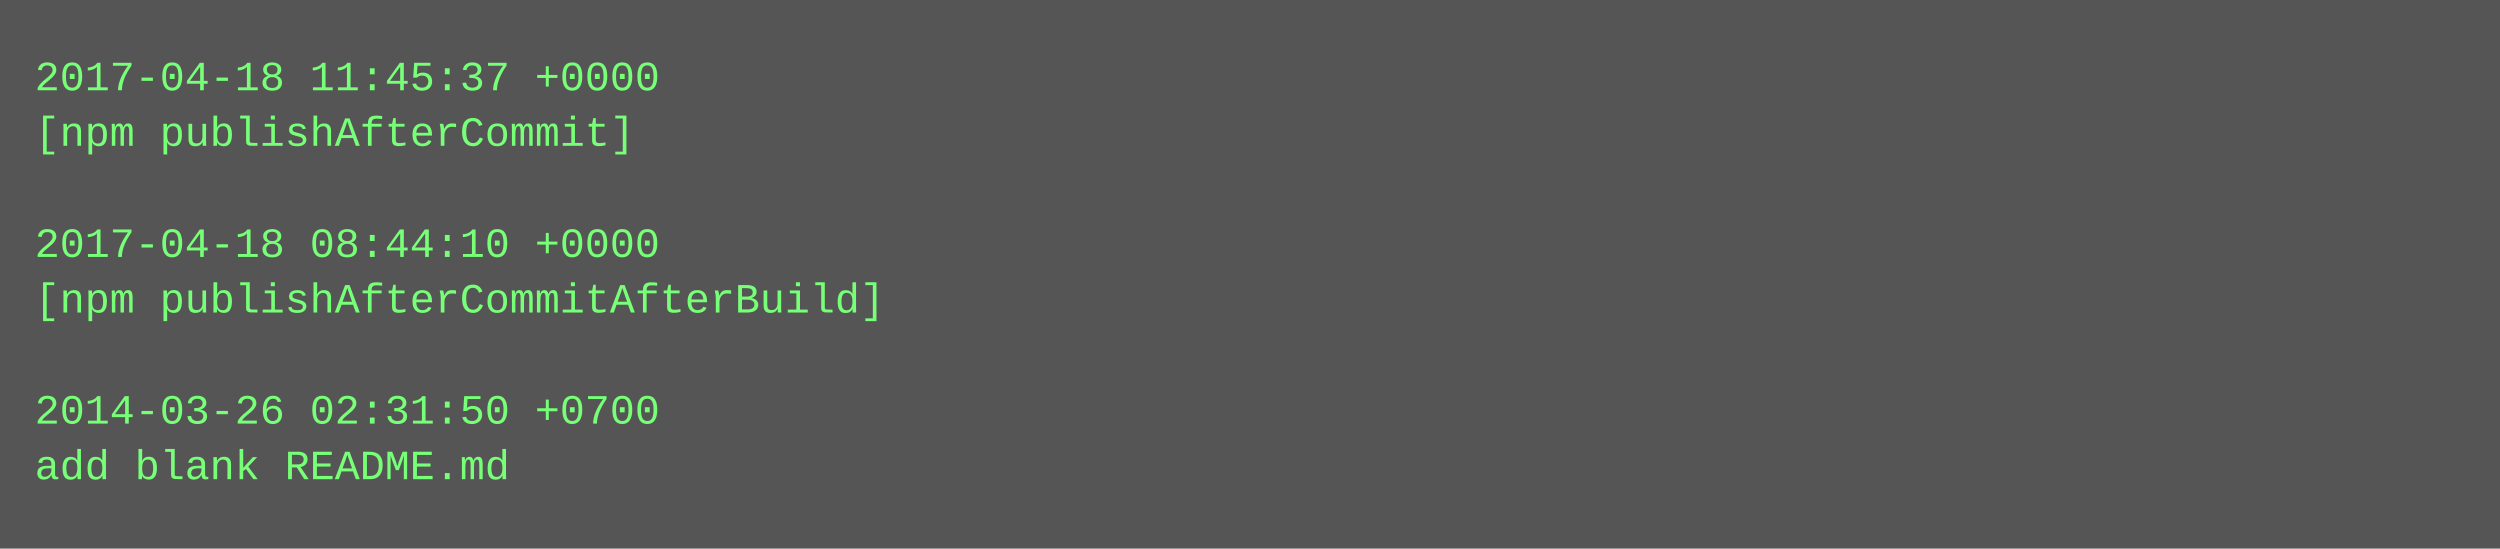
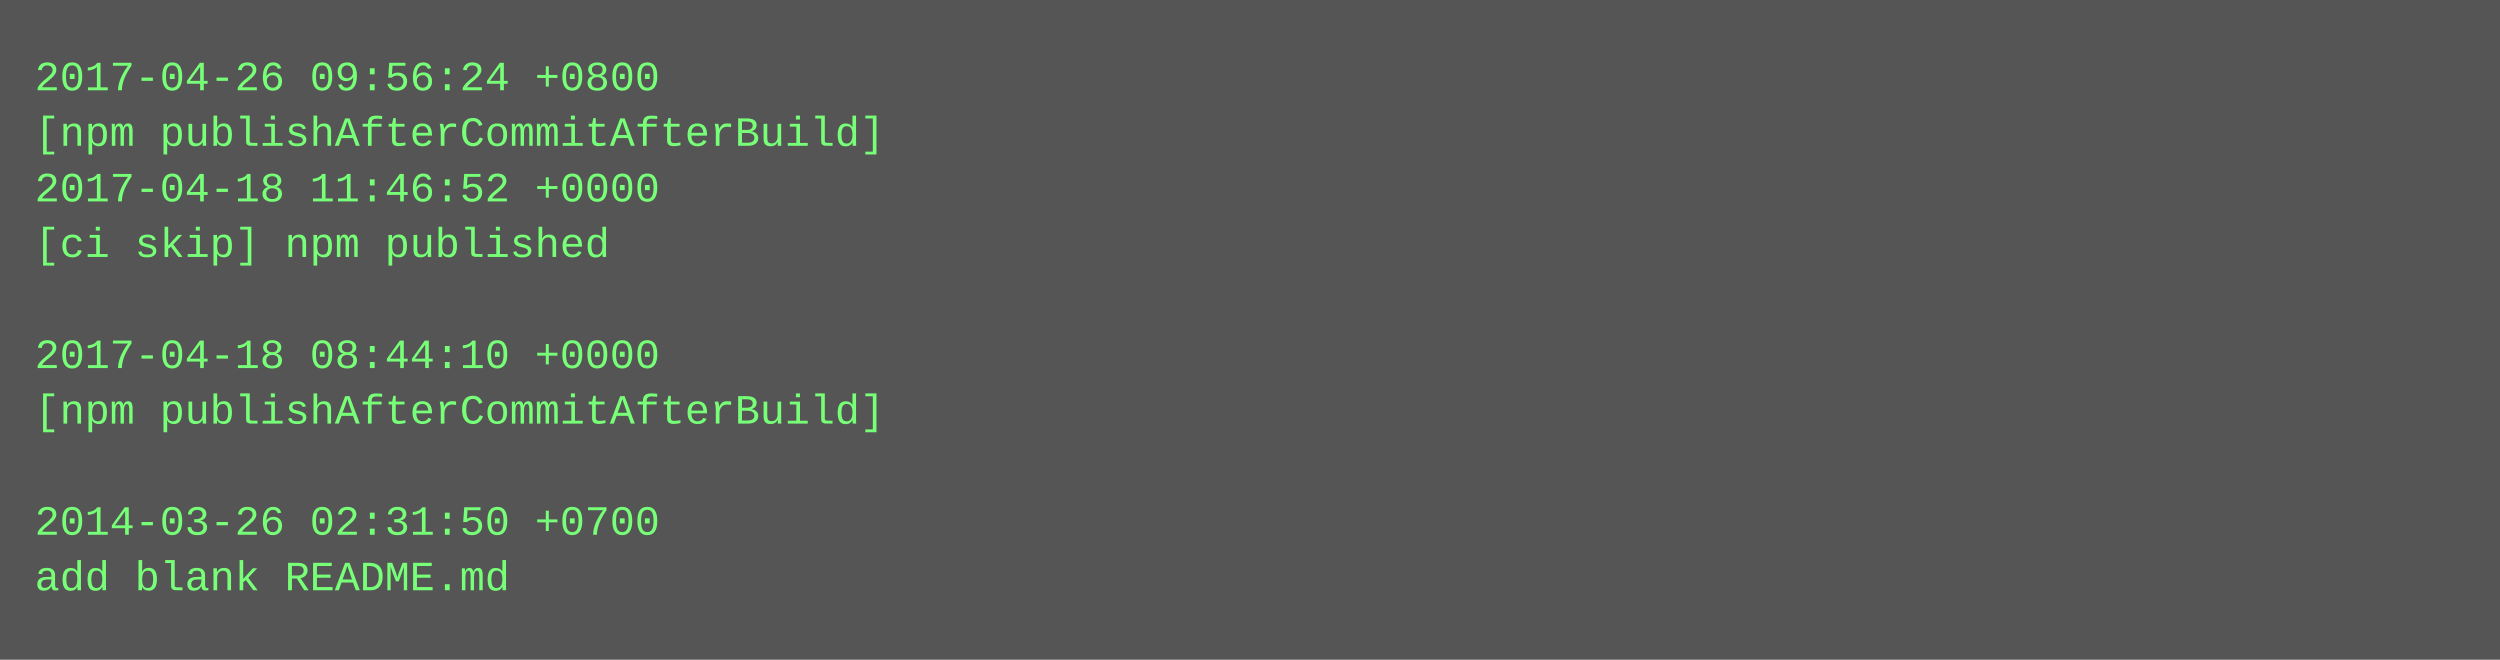
- <svg xmlns="http://www.w3.org/2000/svg" height="158" width="720">
-   <rect height="158" fill="#555" width="720" />
+ <svg xmlns="http://www.w3.org/2000/svg" height="190" width="720">
+   <rect height="190" fill="#555" width="720" />
  <text fill="#7f7" font-family="Courier New" font-size="12" xml:space="preserve">
-     <tspan x="10" y="26">2017-04-18 11:45:37 +0000</tspan>
-     <tspan x="10" y="42">[npm publishAfterCommit]</tspan>
-     <tspan x="10" y="58" />
-     <tspan x="10" y="74">2017-04-18 08:44:10 +0000</tspan>
-     <tspan x="10" y="90">[npm publishAfterCommitAfterBuild]</tspan>
-     <tspan x="10" y="106" />
-     <tspan x="10" y="122">2014-03-26 02:31:50 +0700</tspan>
-     <tspan x="10" y="138">add blank README.md</tspan>
+     <tspan x="10" y="26">2017-04-26 09:56:24 +0800</tspan>
+     <tspan x="10" y="42">[npm publishAfterCommitAfterBuild]</tspan>
+     <tspan x="10" y="58">2017-04-18 11:46:52 +0000</tspan>
+     <tspan x="10" y="74">[ci skip] npm published</tspan>
+     <tspan x="10" y="90" />
+     <tspan x="10" y="106">2017-04-18 08:44:10 +0000</tspan>
+     <tspan x="10" y="122">[npm publishAfterCommitAfterBuild]</tspan>
+     <tspan x="10" y="138" />
+     <tspan x="10" y="154">2014-03-26 02:31:50 +0700</tspan>
+     <tspan x="10" y="170">add blank README.md</tspan>
  </text>
</svg>
